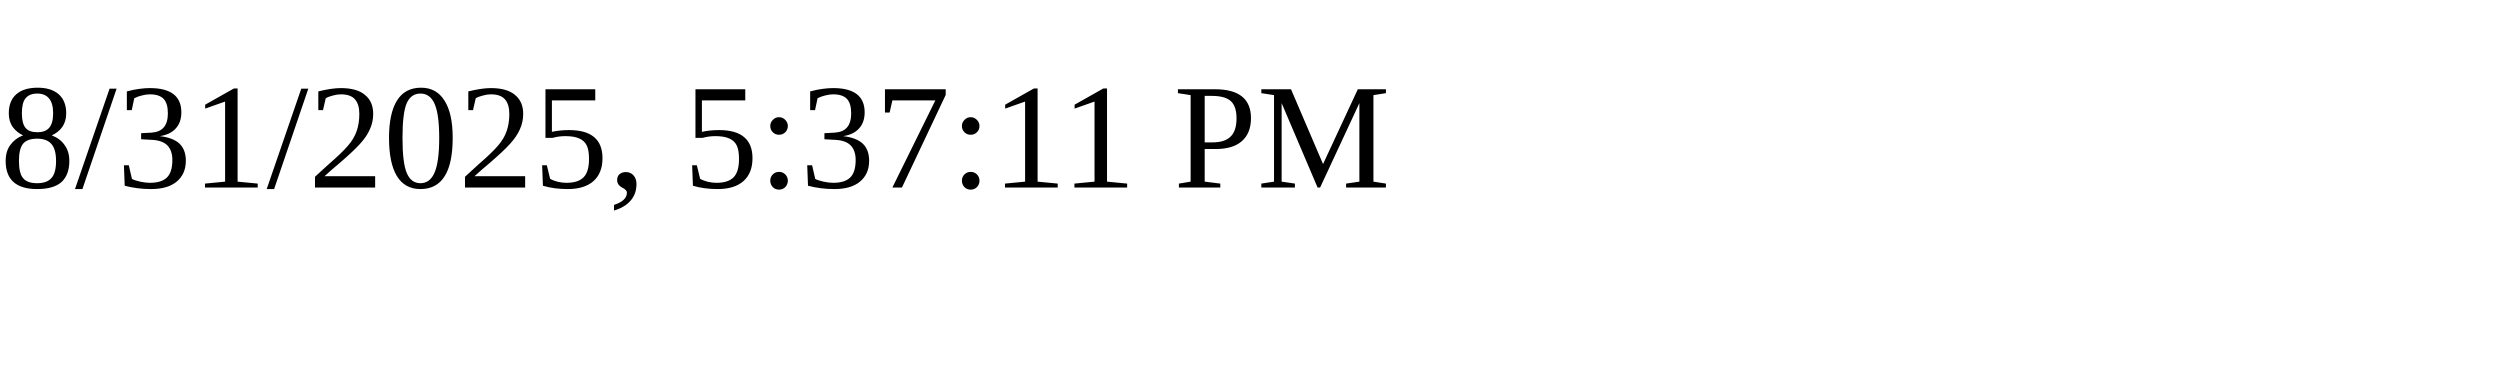
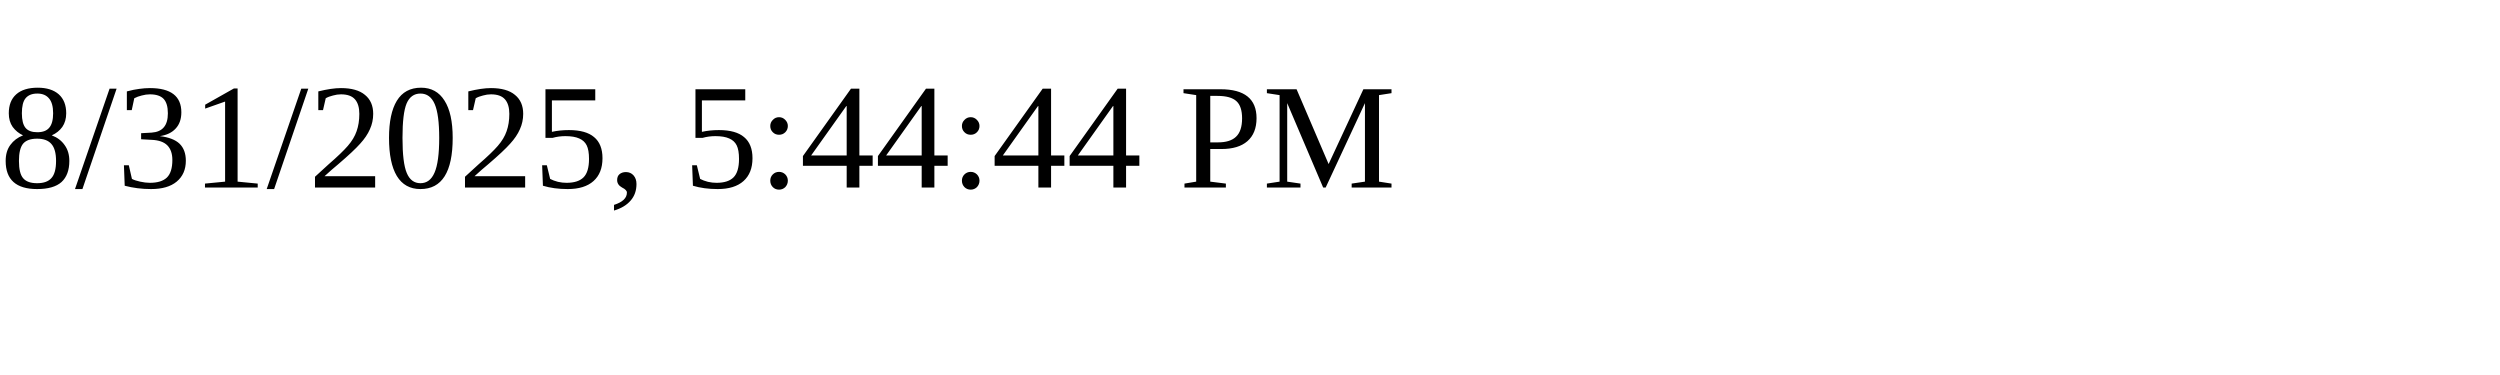
<svg xmlns="http://www.w3.org/2000/svg" height="30" width="200">
-   <text x="0" y="15">8/31/2025, 5:37:11 PM</text>
+   <text x="0" y="15">8/31/2025, 5:44:44 PM</text>
</svg>
